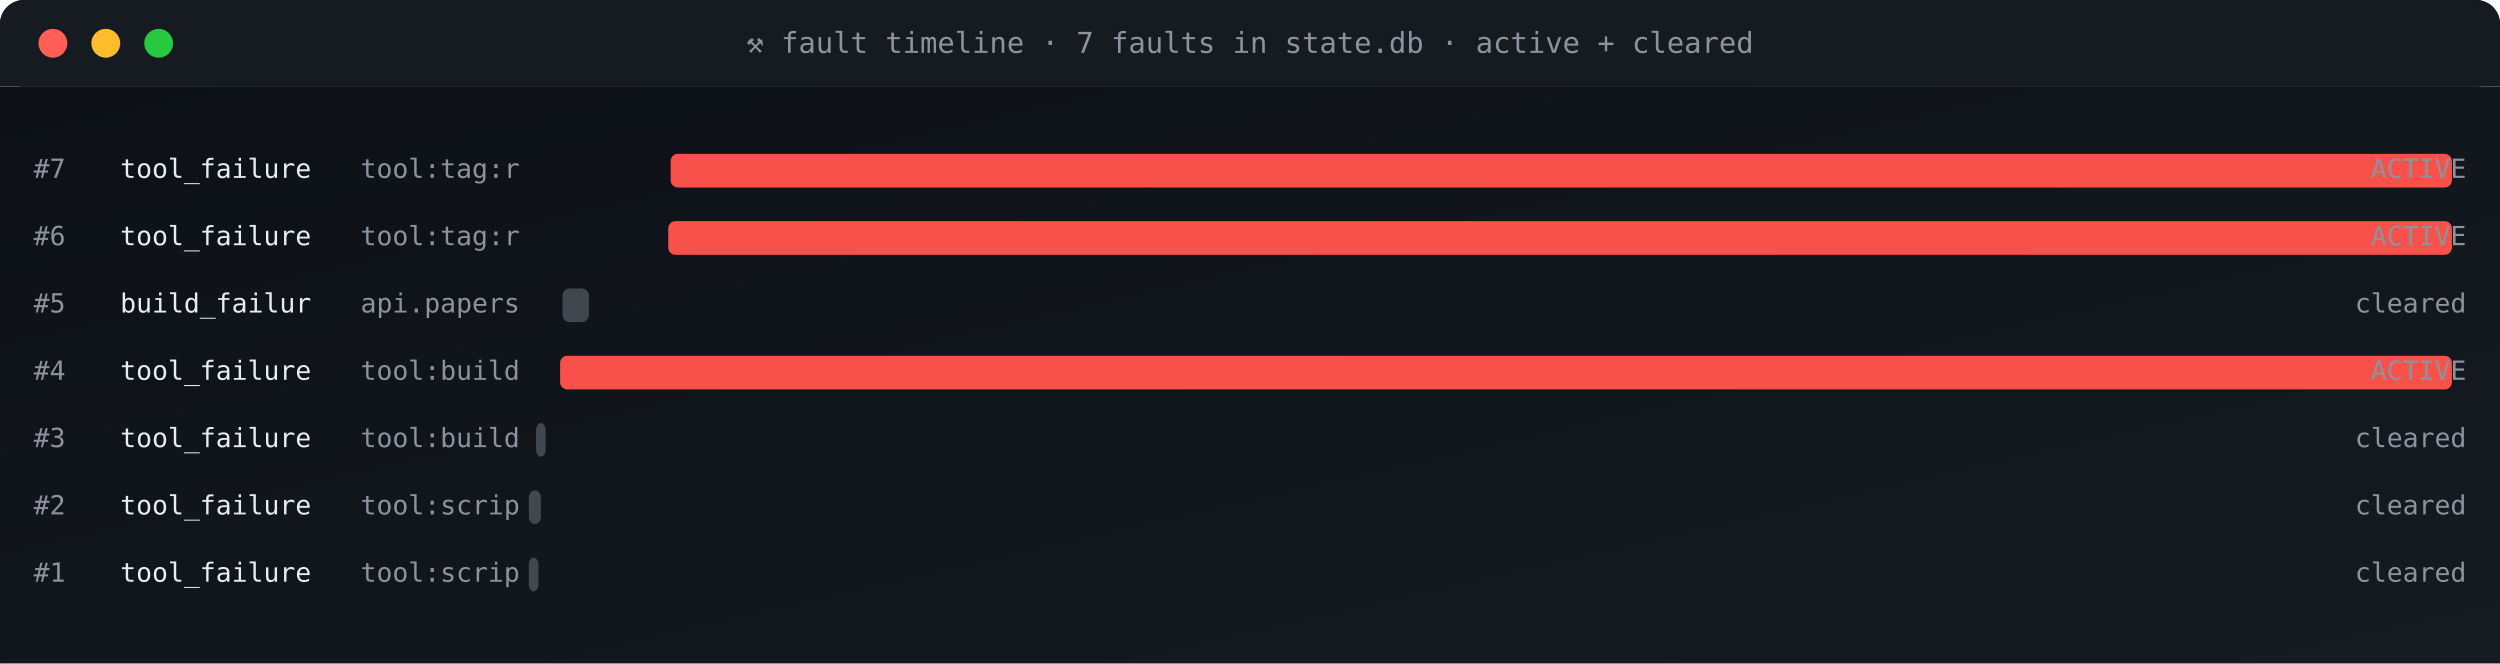
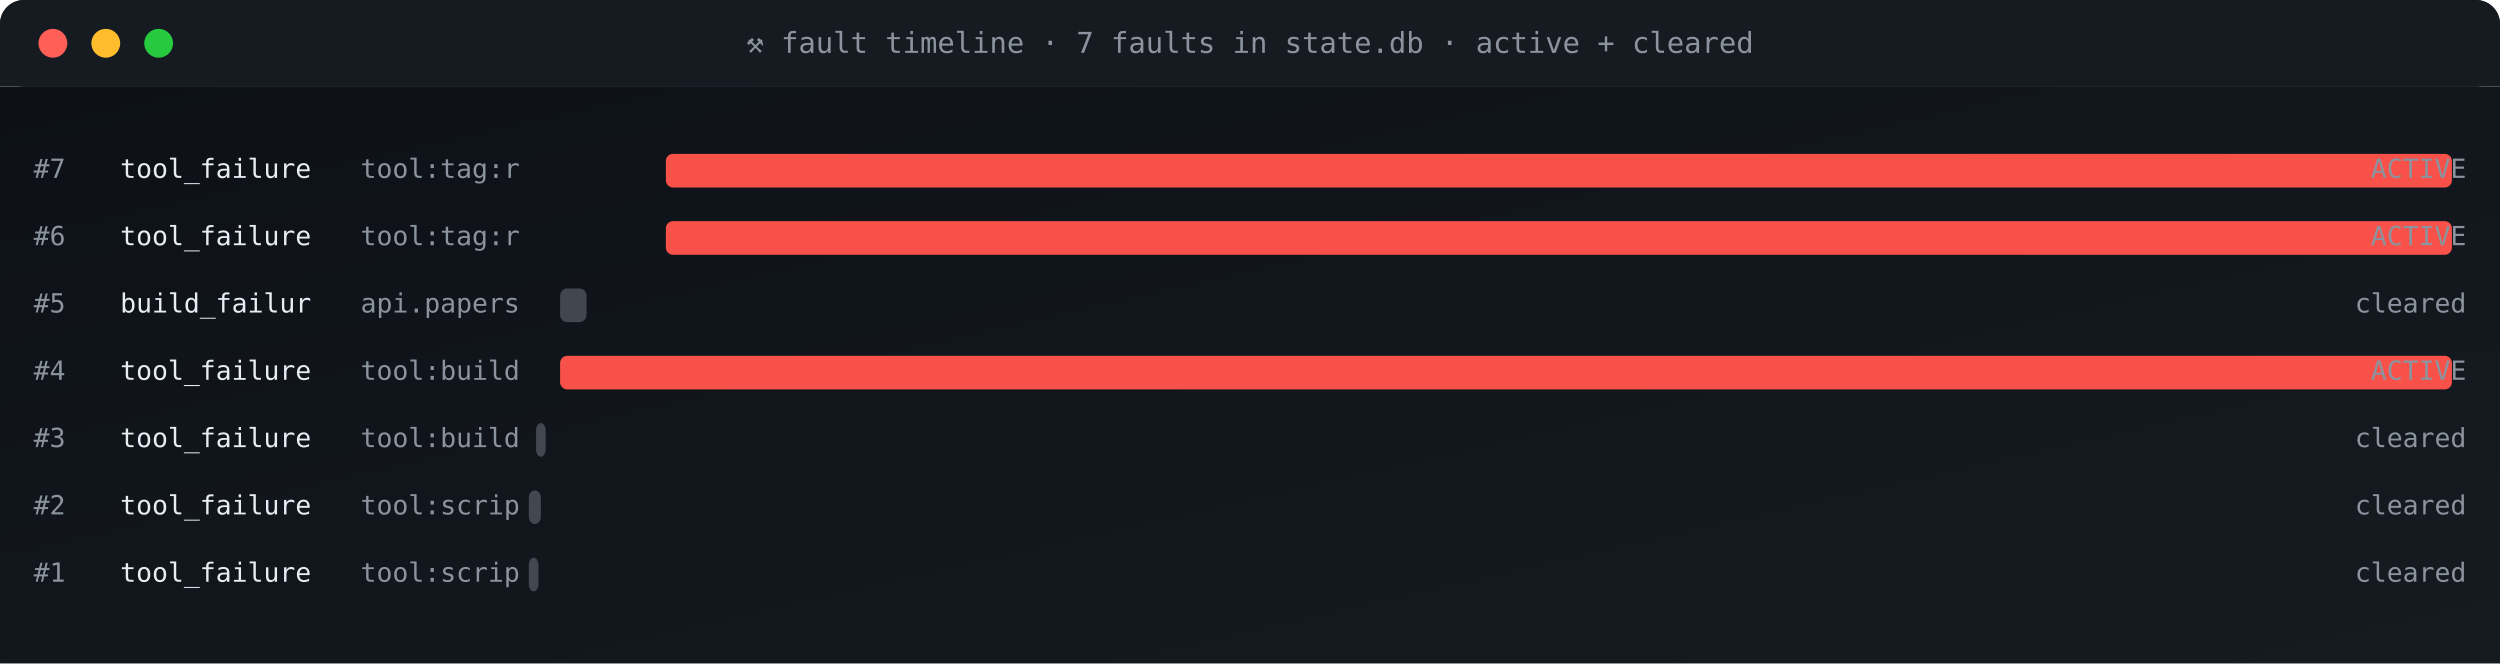
<svg xmlns="http://www.w3.org/2000/svg" viewBox="0 0 1040 276" width="1040" height="276" role="img" aria-label="fault timeline">
  <defs>
    <linearGradient id="gBg" x1="0" x2="1" y1="0" y2="1">
      <stop offset="0" stop-color="#0d1117" />
      <stop offset="1" stop-color="#161b22" />
    </linearGradient>
    <style>
      .t{font-family:'SFMono-Regular',Consolas,monospace}
      .lb{fill:#8b949e;font-size:10px;text-transform:uppercase;letter-spacing:1.6px}
      .va{fill:#e6edf3;font-size:20px;font-weight:700}
      .vs{fill:#e6edf3;font-size:14px;font-weight:600}
      .lo{fill:#79c0ff;font-size:11px}
      .sub{fill:#8b949e;font-size:11px}
      .g{fill:#3fb950} .a{fill:#e3b341} .r{fill:#f85149}
      .p{fill:#a371f7} .o{fill:#f0883e}
      .pulse{animation:plz 1.8s ease-out infinite}
      @keyframes plz{
        0%{transform:scale(1);opacity:.85}
        45%{transform:scale(1.35);opacity:.3}
        100%{transform:scale(1.8);opacity:0}
      }
      .spin{animation:sp 4s linear infinite;transform-origin:center}
      @keyframes sp{from{transform:rotate(0)}to{transform:rotate(360deg)}}
    </style>
  </defs>
  <rect width="1040" height="36" rx="10" fill="url(#gBg)" />
  <rect x="0" y="0" width="1040" height="36" rx="10" fill="#161b22" />
  <rect x="0" y="26" width="1040" height="10" fill="#161b22" />
  <circle cx="22" cy="18" r="6" fill="#ff5f56" />
  <circle cx="44" cy="18" r="6" fill="#ffbd2e" />
  <circle cx="66" cy="18" r="6" fill="#27c93f" />
  <text x="520" y="22" text-anchor="middle" class="t" font-size="12" fill="#8b949e">⚒ fault timeline · 7 faults in state.db · active + cleared</text>
  <rect y="36" width="1040" height="240" fill="url(#gBg)" />
  <text x="14" y="74" class="t sub">#7</text>
  <text x="50" y="74" class="t" font-size="11" fill="#e6edf3">tool_failure</text>
  <text x="150" y="74" class="t sub">tool:tag:r</text>
-   <rect x="279" y="64" width="741" height="14" rx="3" fill="#f85149" opacity="1" />
+   <rect x="277" y="64" width="743" height="14" rx="3" fill="#f85149" opacity="1" />
  <text x="1026" y="74" text-anchor="end" class="t sub" fill="#f85149">ACTIVE</text>
  <text x="14" y="102" class="t sub">#6</text>
  <text x="50" y="102" class="t" font-size="11" fill="#e6edf3">tool_failure</text>
  <text x="150" y="102" class="t sub">tool:tag:r</text>
-   <rect x="278" y="92" width="742" height="14" rx="3" fill="#f85149" opacity="1" />
+   <rect x="277" y="92" width="743" height="14" rx="3" fill="#f85149" opacity="1" />
  <text x="1026" y="102" text-anchor="end" class="t sub" fill="#f85149">ACTIVE</text>
  <text x="14" y="130" class="t sub">#5</text>
  <text x="50" y="130" class="t" font-size="11" fill="#e6edf3">build_failur</text>
  <text x="150" y="130" class="t sub">api.papers</text>
-   <rect x="234" y="120" width="11" height="14" rx="3" fill="#8b949e" opacity="0.4" />
+   <rect x="233" y="120" width="11" height="14" rx="3" fill="#8b949e" opacity="0.4" />
  <text x="1026" y="130" text-anchor="end" class="t sub" fill="#8b949e">cleared</text>
  <text x="14" y="158" class="t sub">#4</text>
  <text x="50" y="158" class="t" font-size="11" fill="#e6edf3">tool_failure</text>
  <text x="150" y="158" class="t sub">tool:build</text>
  <rect x="233" y="148" width="787" height="14" rx="3" fill="#f85149" opacity="1" />
  <text x="1026" y="158" text-anchor="end" class="t sub" fill="#f85149">ACTIVE</text>
  <text x="14" y="186" class="t sub">#3</text>
  <text x="50" y="186" class="t" font-size="11" fill="#e6edf3">tool_failure</text>
  <text x="150" y="186" class="t sub">tool:build</text>
  <rect x="223" y="176" width="4" height="14" rx="3" fill="#8b949e" opacity="0.4" />
  <text x="1026" y="186" text-anchor="end" class="t sub" fill="#8b949e">cleared</text>
  <text x="14" y="214" class="t sub">#2</text>
  <text x="50" y="214" class="t" font-size="11" fill="#e6edf3">tool_failure</text>
  <text x="150" y="214" class="t sub">tool:scrip</text>
  <rect x="220" y="204" width="5" height="14" rx="3" fill="#8b949e" opacity="0.4" />
  <text x="1026" y="214" text-anchor="end" class="t sub" fill="#8b949e">cleared</text>
  <text x="14" y="242" class="t sub">#1</text>
  <text x="50" y="242" class="t" font-size="11" fill="#e6edf3">tool_failure</text>
  <text x="150" y="242" class="t sub">tool:scrip</text>
  <rect x="220" y="232" width="4" height="14" rx="3" fill="#8b949e" opacity="0.4" />
  <text x="1026" y="242" text-anchor="end" class="t sub" fill="#8b949e">cleared</text>
</svg>
